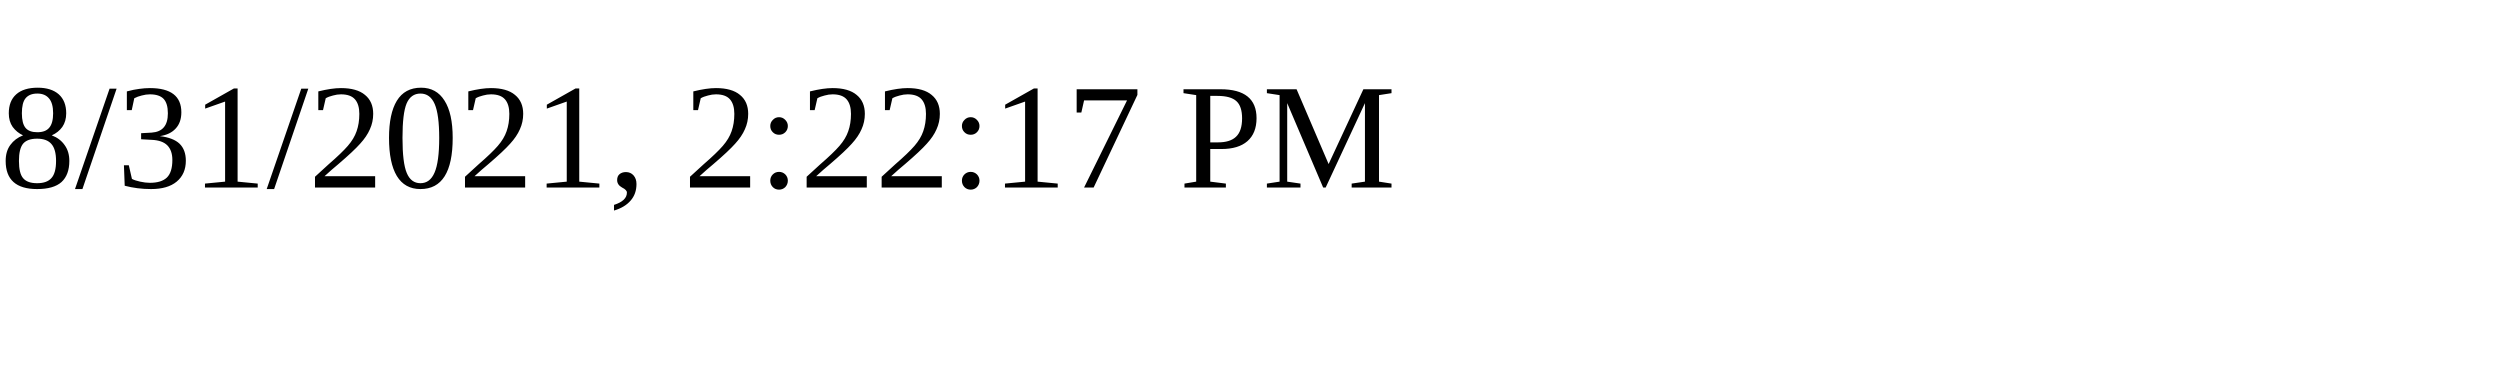
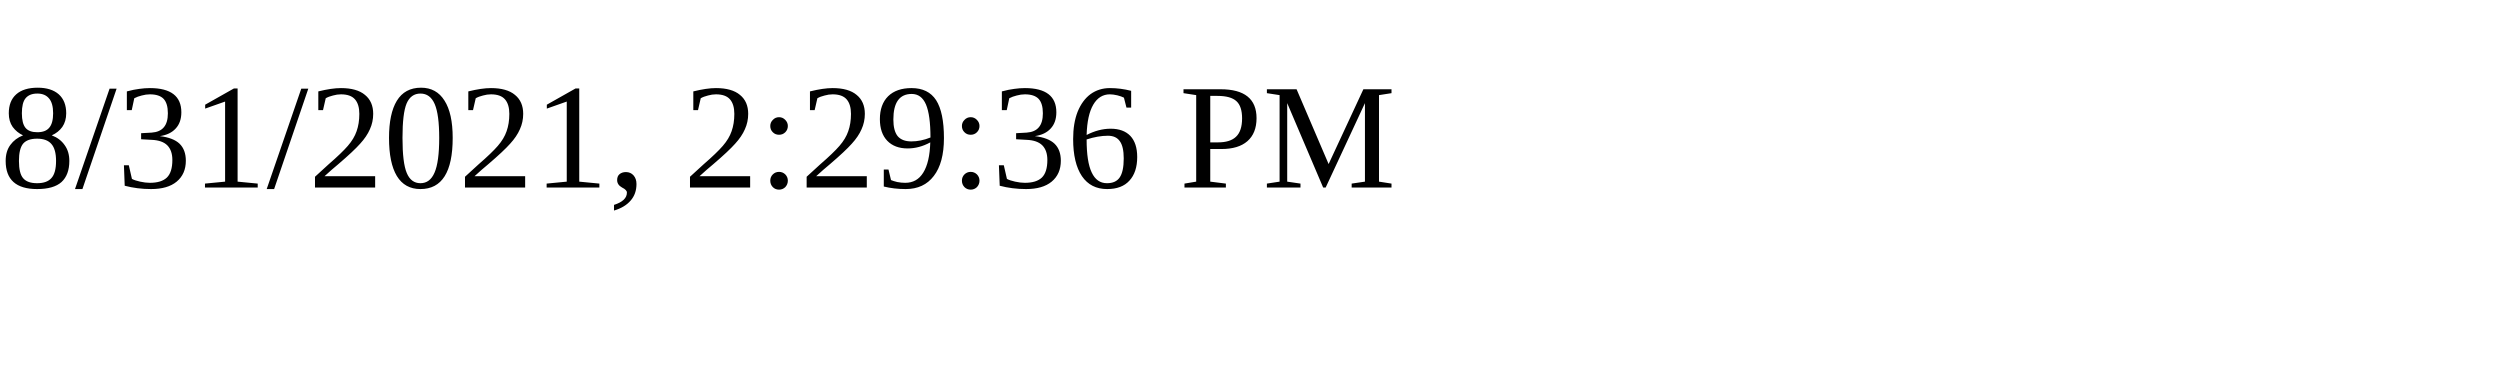
<svg xmlns="http://www.w3.org/2000/svg" height="30" width="200">
-   <text x="0" y="15">8/31/2021, 2:22:17 PM</text>
+   <text x="0" y="15">8/31/2021, 2:29:36 PM</text>
</svg>
